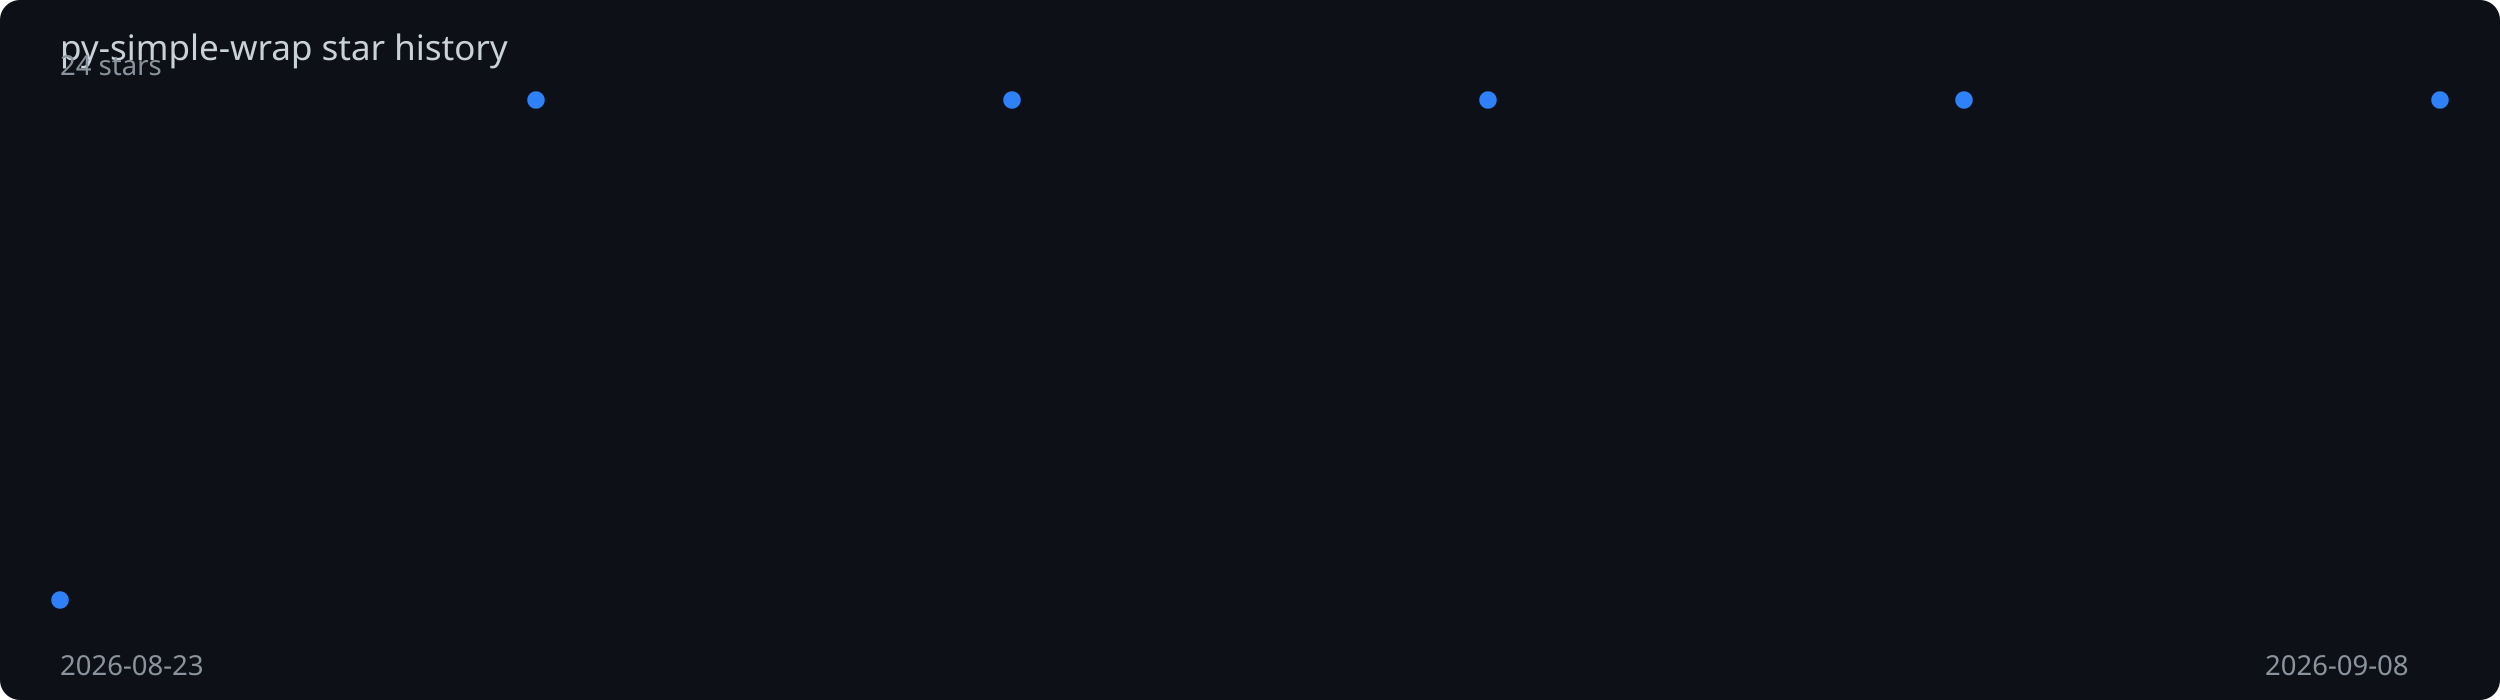
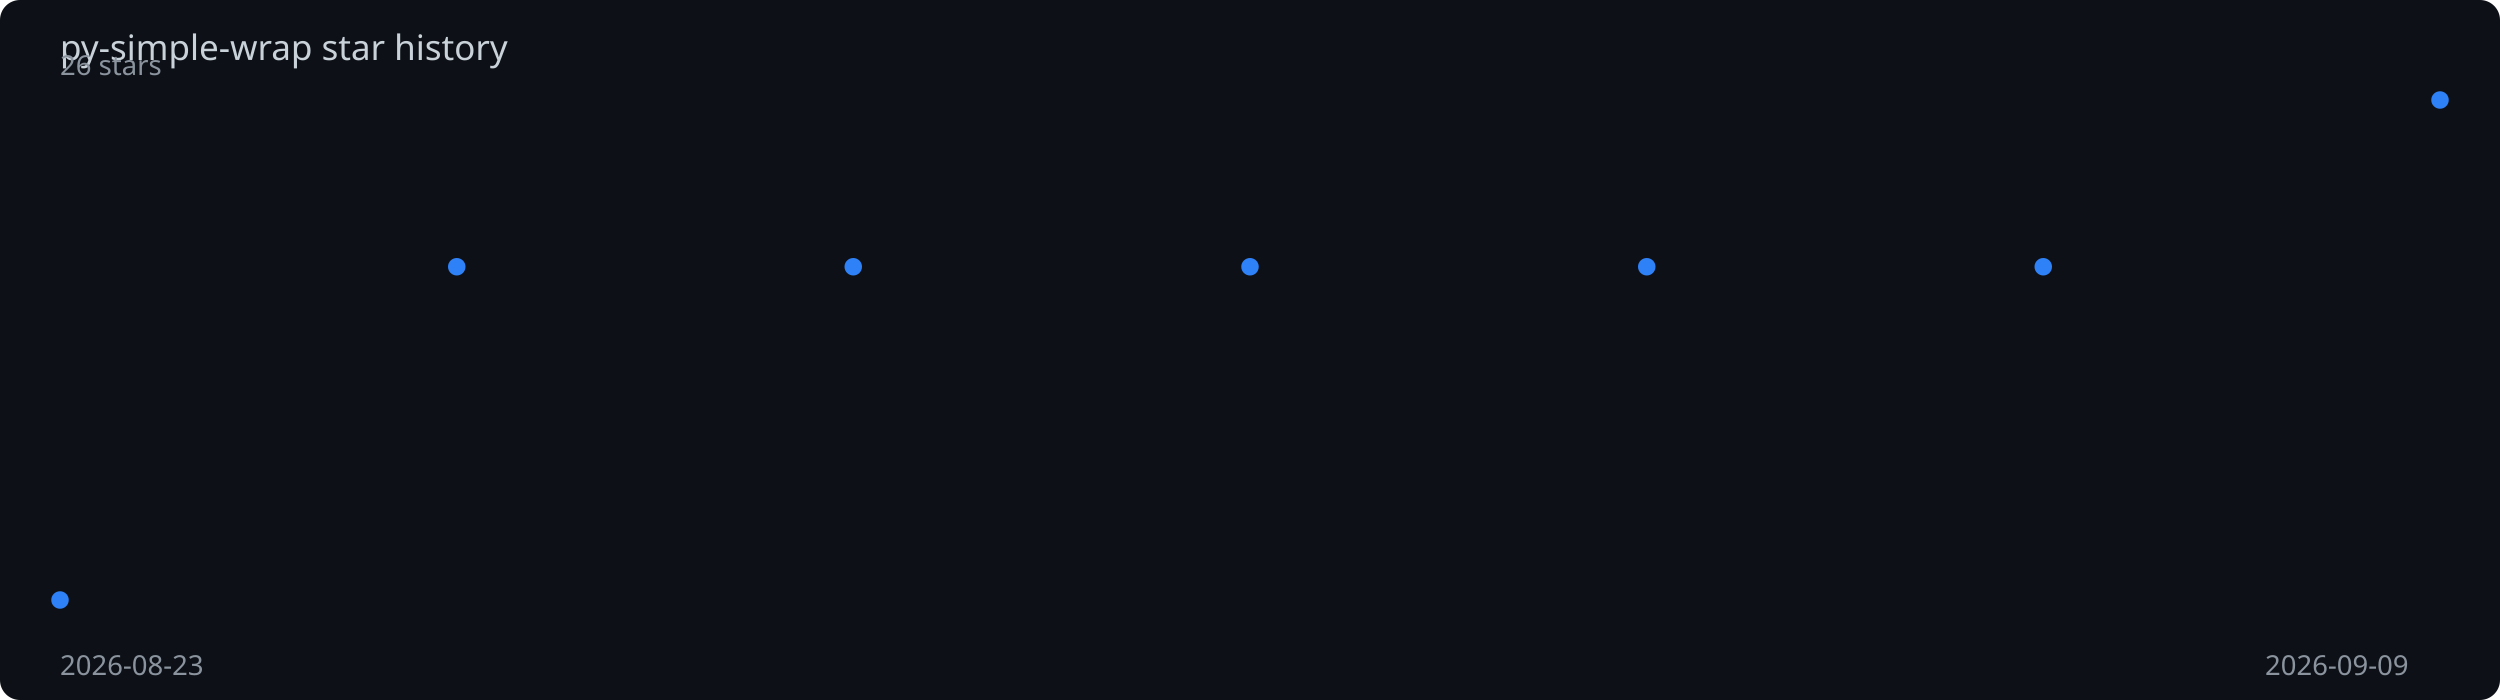
<svg xmlns="http://www.w3.org/2000/svg" viewBox="0 0 1000 280" width="100%" height="280">
  <rect width="1000" height="280" fill="#0d1117" rx="8" />
  <text x="24" y="24" fill="#c9d1d9" font-family="sans-serif" font-size="14">
    py-simple-wrap star history
  </text>
-   <polyline points="24.0,240.0 214.4,40.0 404.8,40.0 595.2,40.0 785.6,40.0 976.0,40.0" fill="none" stroke="#2f81f7" stroke-width="2" stroke-dasharray="1037.7" stroke-dashoffset="1037.7">
-     <animate attributeName="stroke-dashoffset" from="1037.7" to="0" dur="2s" fill="freeze" calcMode="spline" keySplines="0.4 0 0.2 1" />
+   <polyline points="24.0,240.0 182.7,106.7 341.3,106.7 500.0,106.7 658.7,106.7 817.3,106.7 976.0,40.0" fill="none" stroke="#2f81f7" stroke-width="2" stroke-dasharray="1014.0" stroke-dashoffset="1014.0">
+     <animate attributeName="stroke-dashoffset" from="1014.0" to="0" dur="2s" fill="freeze" calcMode="spline" keySplines="0.4 0 0.2 1" />
  </polyline>
  <circle cx="24.0" cy="240.0" r="3.5" fill="#2f81f7">
    <animate attributeName="opacity" from="0" to="1" begin="0.00s" dur="0.2s" fill="freeze" />
  </circle>
-   <circle cx="214.4" cy="40.0" r="3.5" fill="#2f81f7">
-     <animate attributeName="opacity" from="0" to="1" begin="0.40s" dur="0.2s" fill="freeze" />
+   <circle cx="182.7" cy="106.7" r="3.5" fill="#2f81f7">
+     <animate attributeName="opacity" from="0" to="1" begin="0.33s" dur="0.2s" fill="freeze" />
  </circle>
-   <circle cx="404.8" cy="40.0" r="3.5" fill="#2f81f7">
-     <animate attributeName="opacity" from="0" to="1" begin="0.80s" dur="0.2s" fill="freeze" />
+   <circle cx="341.3" cy="106.7" r="3.5" fill="#2f81f7">
+     <animate attributeName="opacity" from="0" to="1" begin="0.67s" dur="0.2s" fill="freeze" />
  </circle>
-   <circle cx="595.2" cy="40.0" r="3.5" fill="#2f81f7">
-     <animate attributeName="opacity" from="0" to="1" begin="1.20s" dur="0.2s" fill="freeze" />
+   <circle cx="500.0" cy="106.7" r="3.5" fill="#2f81f7">
+     <animate attributeName="opacity" from="0" to="1" begin="1.00s" dur="0.2s" fill="freeze" />
  </circle>
-   <circle cx="785.6" cy="40.0" r="3.5" fill="#2f81f7">
-     <animate attributeName="opacity" from="0" to="1" begin="1.60s" dur="0.2s" fill="freeze" />
+   <circle cx="658.7" cy="106.7" r="3.5" fill="#2f81f7">
+     <animate attributeName="opacity" from="0" to="1" begin="1.33s" dur="0.2s" fill="freeze" />
+   </circle>
+   <circle cx="817.3" cy="106.7" r="3.5" fill="#2f81f7">
+     <animate attributeName="opacity" from="0" to="1" begin="1.67s" dur="0.2s" fill="freeze" />
  </circle>
  <circle cx="976.0" cy="40.0" r="3.5" fill="#2f81f7">
    <animate attributeName="opacity" from="0" to="1" begin="2.00s" dur="0.2s" fill="freeze" />
  </circle>
  <text x="24" y="270" fill="#8b949e" font-family="sans-serif" font-size="11">2026-08-23</text>
-   <text x="906" y="270" fill="#8b949e" font-family="sans-serif" font-size="11">2026-09-08</text>
-   <text x="24" y="30" fill="#8b949e" font-family="sans-serif" font-size="11">24 stars</text>
+   <text x="906" y="270" fill="#8b949e" font-family="sans-serif" font-size="11">2026-09-09</text>
+   <text x="24" y="30" fill="#8b949e" font-family="sans-serif" font-size="11">26 stars</text>
</svg>
